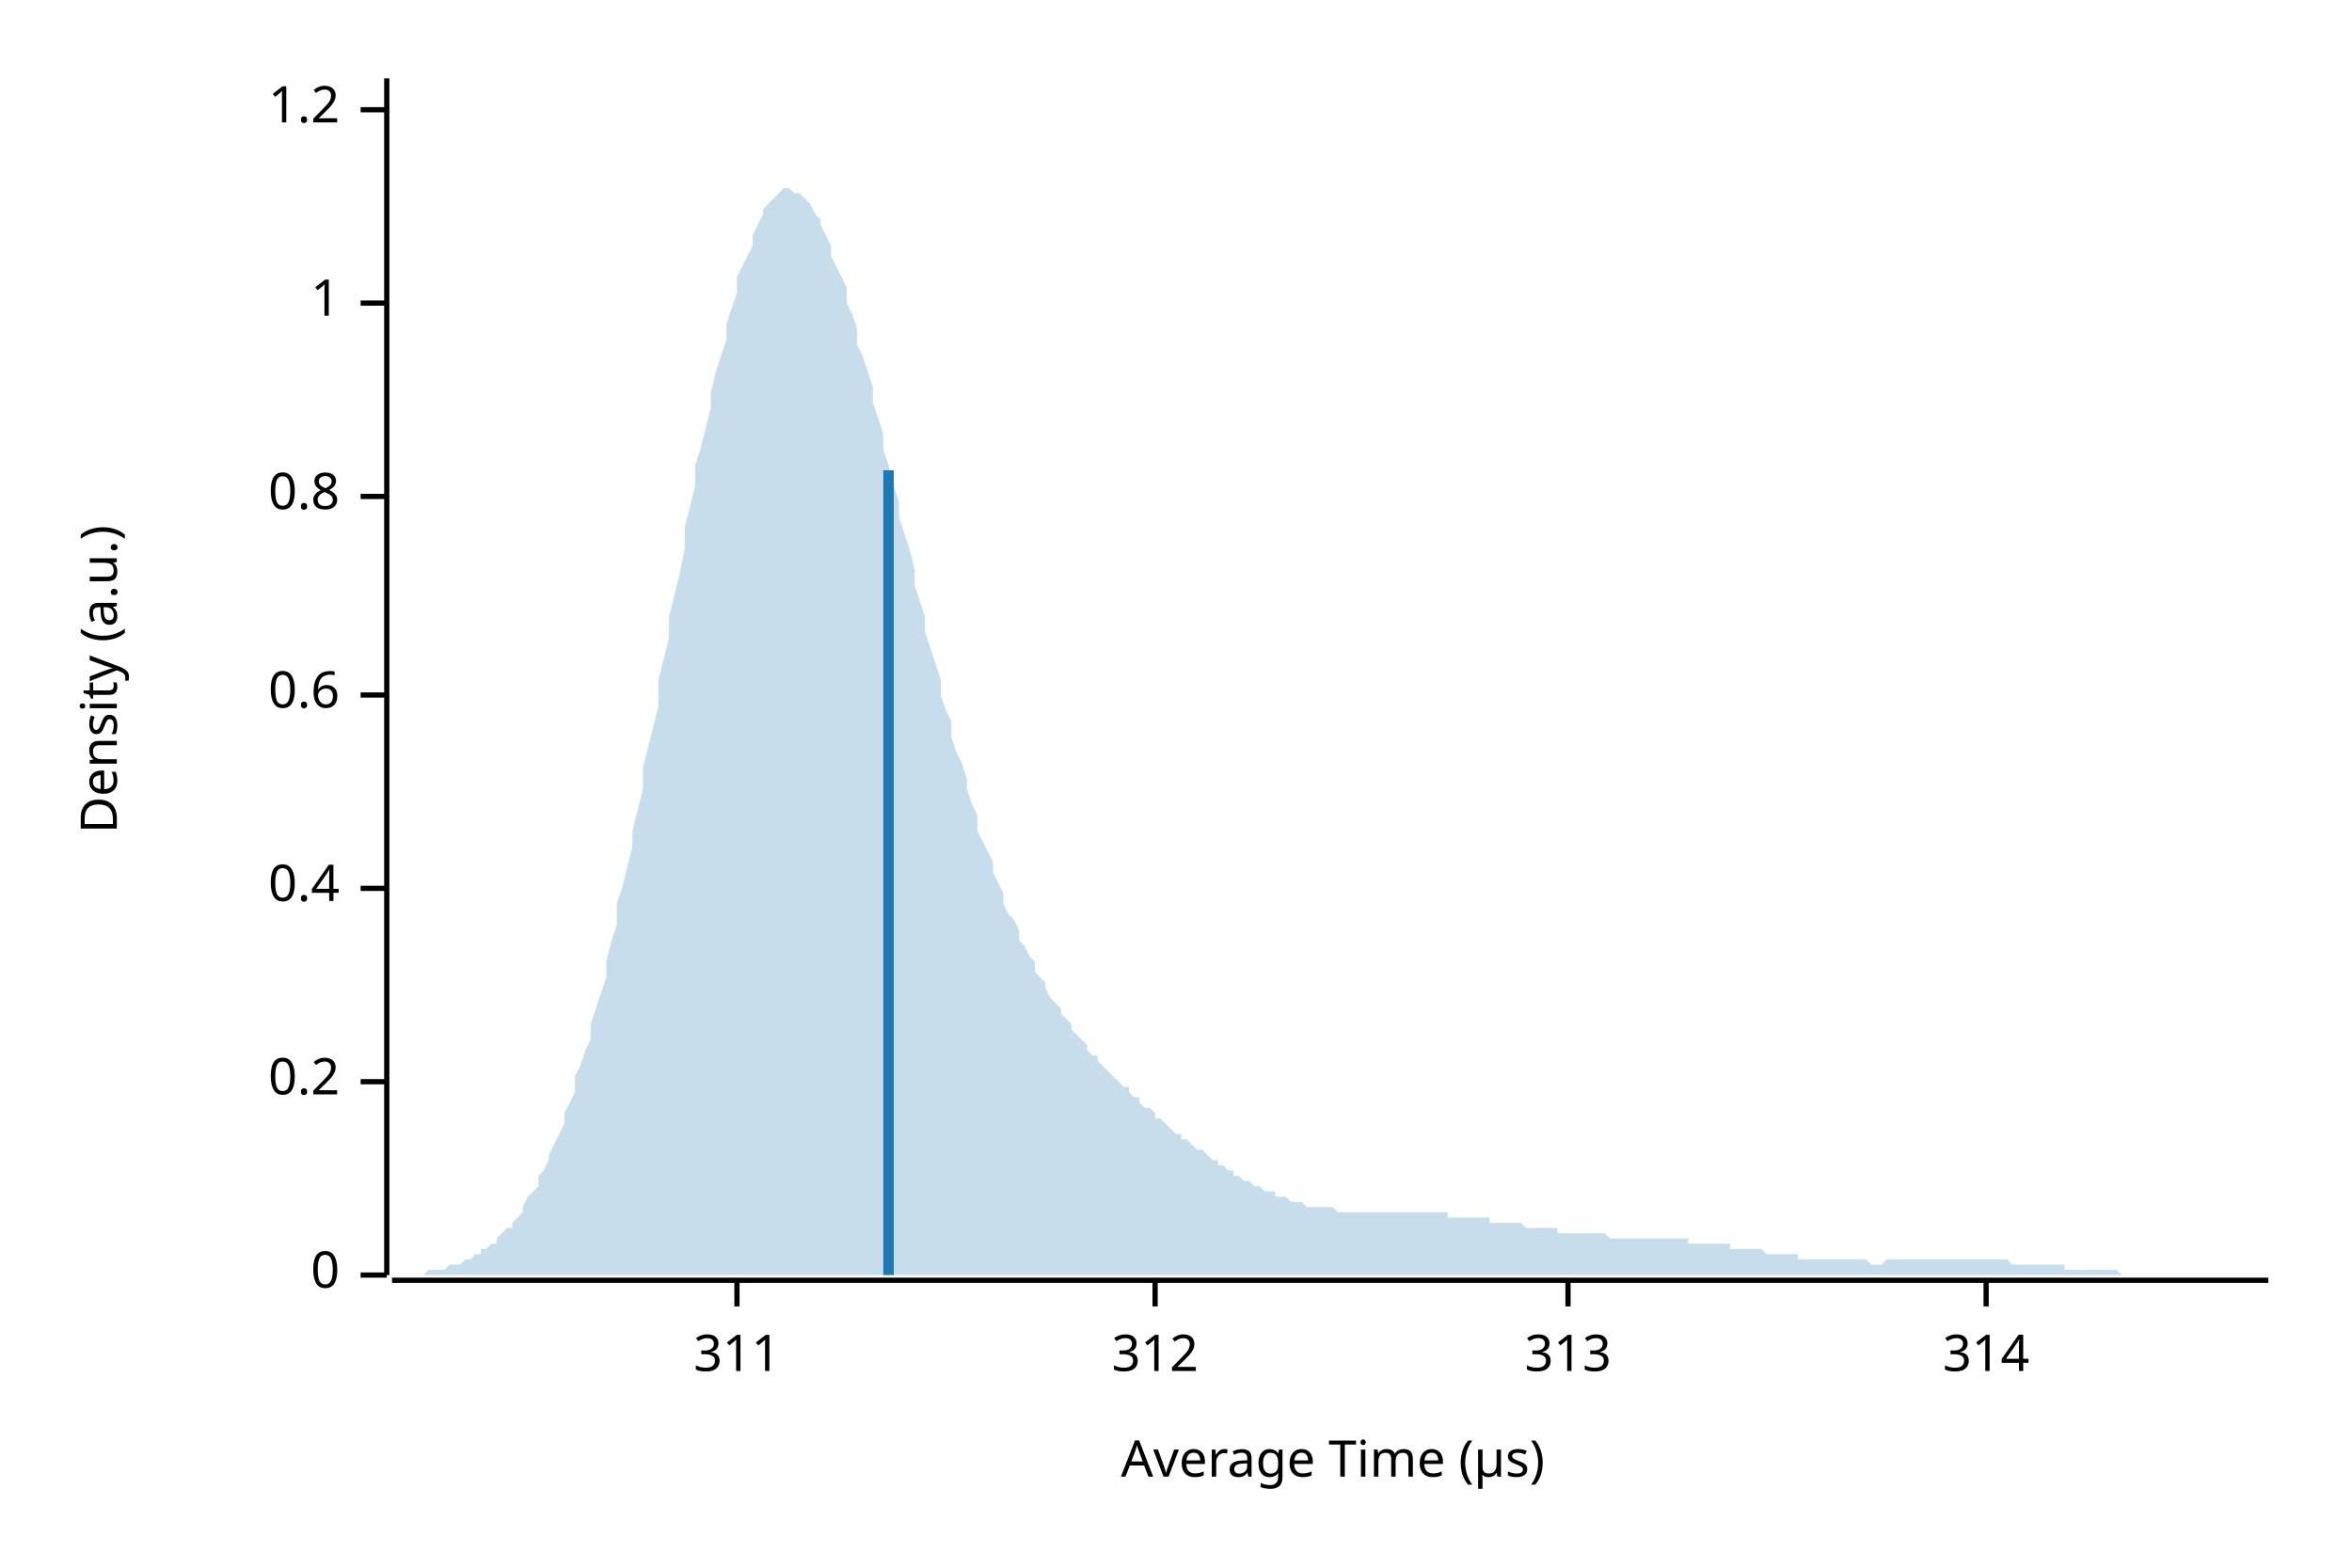
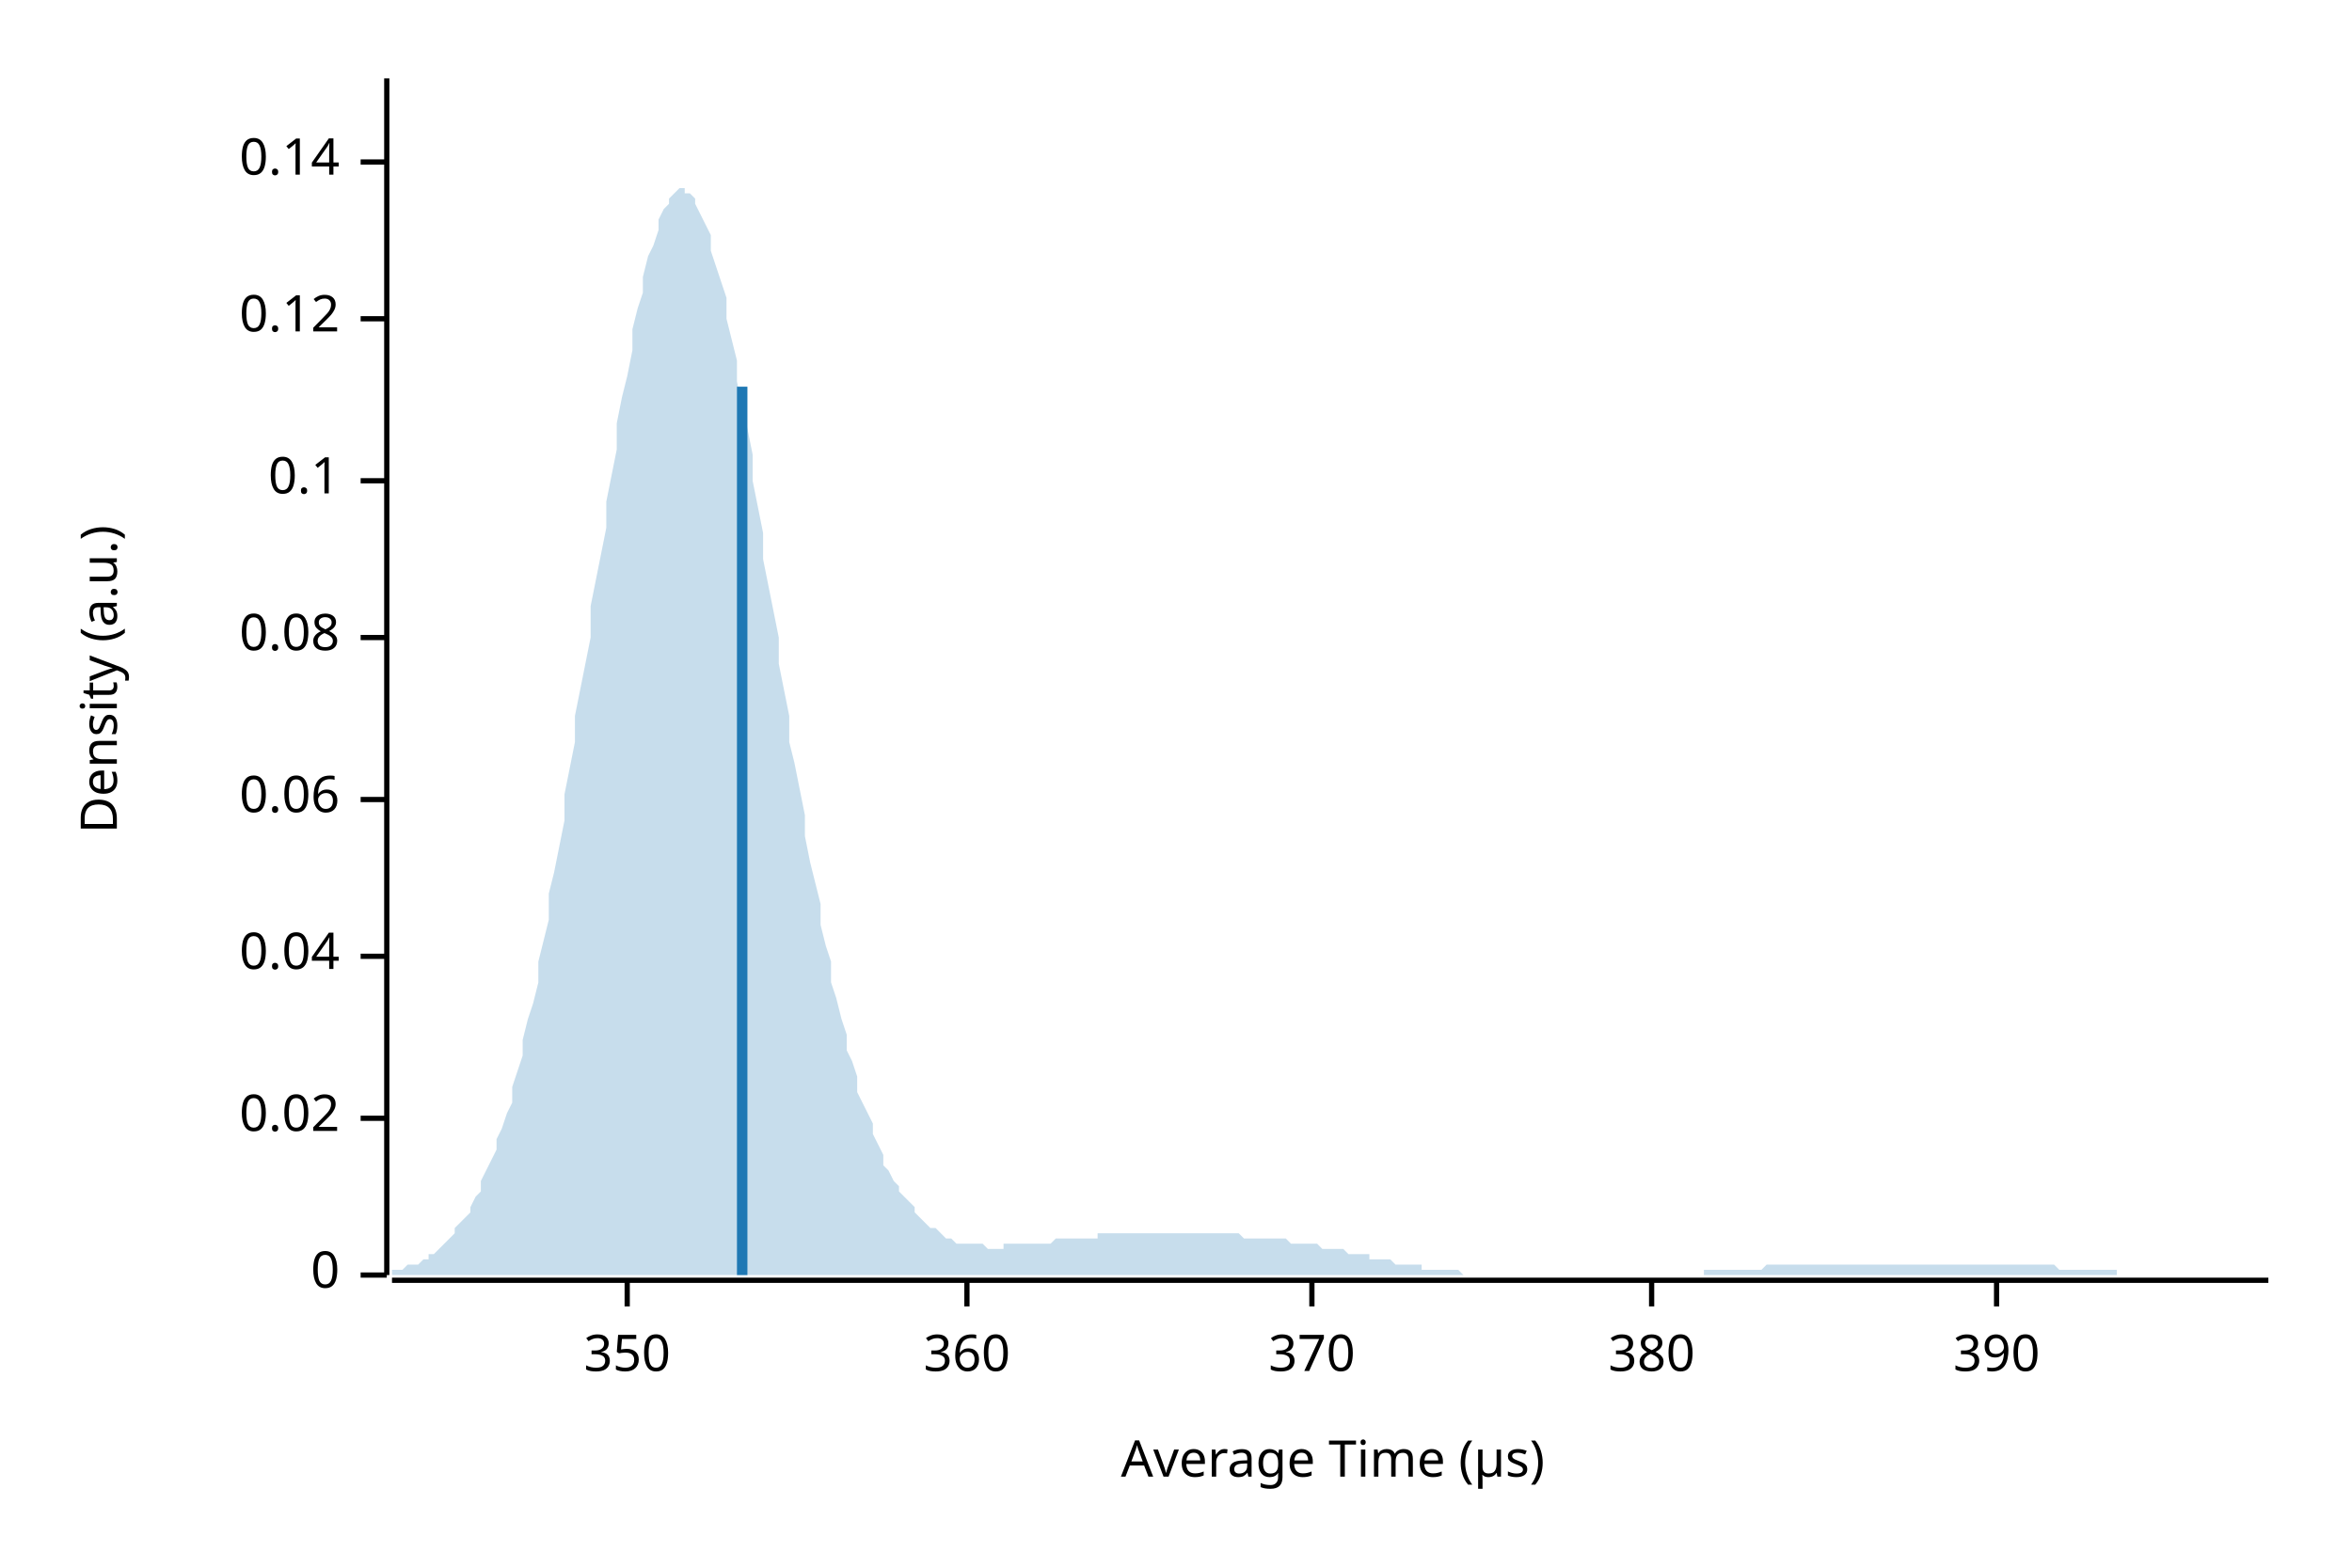
<svg xmlns="http://www.w3.org/2000/svg" width="450" height="300" viewBox="0 0 450 300">
  <text x="15" y="130" dy="0.76em" text-anchor="middle" font-family="sans-serif" font-size="9.677" opacity="1" fill="#000000" transform="rotate(270, 15, 130)">
Density (a.u.)
</text>
  <text x="255" y="285" dy="-0.5ex" text-anchor="middle" font-family="sans-serif" font-size="9.677" opacity="1" fill="#000000">
Average Time (µs)
</text>
  <polyline fill="none" opacity="1" stroke="#000000" stroke-width="1" points="74,15 74,244 " />
  <text x="65" y="244" dy="0.5ex" text-anchor="end" font-family="sans-serif" font-size="9.677" opacity="1" fill="#000000">
0
</text>
  <polyline fill="none" opacity="1" stroke="#000000" stroke-width="1" points="69,244 74,244 " />
-   <text x="65" y="207" dy="0.5ex" text-anchor="end" font-family="sans-serif" font-size="9.677" opacity="1" fill="#000000">
- 0.2
+   <text x="65" y="214" dy="0.5ex" text-anchor="end" font-family="sans-serif" font-size="9.677" opacity="1" fill="#000000">
+ 0.02
</text>
-   <polyline fill="none" opacity="1" stroke="#000000" stroke-width="1" points="69,207 74,207 " />
-   <text x="65" y="170" dy="0.5ex" text-anchor="end" font-family="sans-serif" font-size="9.677" opacity="1" fill="#000000">
- 0.4
+   <polyline fill="none" opacity="1" stroke="#000000" stroke-width="1" points="69,214 74,214 " />
+   <text x="65" y="183" dy="0.5ex" text-anchor="end" font-family="sans-serif" font-size="9.677" opacity="1" fill="#000000">
+ 0.04
</text>
-   <polyline fill="none" opacity="1" stroke="#000000" stroke-width="1" points="69,170 74,170 " />
-   <text x="65" y="133" dy="0.5ex" text-anchor="end" font-family="sans-serif" font-size="9.677" opacity="1" fill="#000000">
- 0.6
+   <polyline fill="none" opacity="1" stroke="#000000" stroke-width="1" points="69,183 74,183 " />
+   <text x="65" y="153" dy="0.5ex" text-anchor="end" font-family="sans-serif" font-size="9.677" opacity="1" fill="#000000">
+ 0.06
</text>
-   <polyline fill="none" opacity="1" stroke="#000000" stroke-width="1" points="69,133 74,133 " />
-   <text x="65" y="95" dy="0.5ex" text-anchor="end" font-family="sans-serif" font-size="9.677" opacity="1" fill="#000000">
- 0.8
+   <polyline fill="none" opacity="1" stroke="#000000" stroke-width="1" points="69,153 74,153 " />
+   <text x="65" y="122" dy="0.5ex" text-anchor="end" font-family="sans-serif" font-size="9.677" opacity="1" fill="#000000">
+ 0.08
</text>
-   <polyline fill="none" opacity="1" stroke="#000000" stroke-width="1" points="69,95 74,95 " />
-   <text x="65" y="58" dy="0.5ex" text-anchor="end" font-family="sans-serif" font-size="9.677" opacity="1" fill="#000000">
- 1
+   <polyline fill="none" opacity="1" stroke="#000000" stroke-width="1" points="69,122 74,122 " />
+   <text x="65" y="92" dy="0.5ex" text-anchor="end" font-family="sans-serif" font-size="9.677" opacity="1" fill="#000000">
+ 0.1
</text>
-   <polyline fill="none" opacity="1" stroke="#000000" stroke-width="1" points="69,58 74,58 " />
-   <text x="65" y="21" dy="0.5ex" text-anchor="end" font-family="sans-serif" font-size="9.677" opacity="1" fill="#000000">
- 1.2
+   <polyline fill="none" opacity="1" stroke="#000000" stroke-width="1" points="69,92 74,92 " />
+   <text x="65" y="61" dy="0.5ex" text-anchor="end" font-family="sans-serif" font-size="9.677" opacity="1" fill="#000000">
+ 0.12
</text>
-   <polyline fill="none" opacity="1" stroke="#000000" stroke-width="1" points="69,21 74,21 " />
+   <polyline fill="none" opacity="1" stroke="#000000" stroke-width="1" points="69,61 74,61 " />
+   <text x="65" y="31" dy="0.5ex" text-anchor="end" font-family="sans-serif" font-size="9.677" opacity="1" fill="#000000">
+ 0.14
+ </text>
+   <polyline fill="none" opacity="1" stroke="#000000" stroke-width="1" points="69,31 74,31 " />
  <polyline fill="none" opacity="1" stroke="#000000" stroke-width="1" points="75,245 434,245 " />
-   <text x="141" y="255" dy="0.76em" text-anchor="middle" font-family="sans-serif" font-size="9.677" opacity="1" fill="#000000">
- 311
+   <text x="120" y="255" dy="0.76em" text-anchor="middle" font-family="sans-serif" font-size="9.677" opacity="1" fill="#000000">
+ 350
</text>
-   <polyline fill="none" opacity="1" stroke="#000000" stroke-width="1" points="141,245 141,250 " />
-   <text x="221" y="255" dy="0.76em" text-anchor="middle" font-family="sans-serif" font-size="9.677" opacity="1" fill="#000000">
- 312
+   <polyline fill="none" opacity="1" stroke="#000000" stroke-width="1" points="120,245 120,250 " />
+   <text x="185" y="255" dy="0.76em" text-anchor="middle" font-family="sans-serif" font-size="9.677" opacity="1" fill="#000000">
+ 360
</text>
-   <polyline fill="none" opacity="1" stroke="#000000" stroke-width="1" points="221,245 221,250 " />
-   <text x="300" y="255" dy="0.76em" text-anchor="middle" font-family="sans-serif" font-size="9.677" opacity="1" fill="#000000">
- 313
+   <polyline fill="none" opacity="1" stroke="#000000" stroke-width="1" points="185,245 185,250 " />
+   <text x="251" y="255" dy="0.76em" text-anchor="middle" font-family="sans-serif" font-size="9.677" opacity="1" fill="#000000">
+ 370
</text>
-   <polyline fill="none" opacity="1" stroke="#000000" stroke-width="1" points="300,245 300,250 " />
-   <text x="380" y="255" dy="0.76em" text-anchor="middle" font-family="sans-serif" font-size="9.677" opacity="1" fill="#000000">
- 314
+   <polyline fill="none" opacity="1" stroke="#000000" stroke-width="1" points="251,245 251,250 " />
+   <text x="316" y="255" dy="0.76em" text-anchor="middle" font-family="sans-serif" font-size="9.677" opacity="1" fill="#000000">
+ 380
</text>
-   <polyline fill="none" opacity="1" stroke="#000000" stroke-width="1" points="380,245 380,250 " />
-   <polygon opacity="0.25" fill="#1F78B4" points="75,244 75,244 76,244 77,244 77,244 78,244 79,244 80,244 80,244 81,244 82,243 82,243 83,243 84,243 85,243 85,243 86,242 87,242 87,242 88,242 89,241 90,241 90,241 91,240 92,240 92,239 93,239 94,238 95,238 95,237 96,236 97,235 98,235 98,234 99,233 100,232 100,231 101,229 102,228 103,227 103,225 104,224 105,222 105,221 106,219 107,217 108,215 108,213 109,211 110,209 110,206 111,204 112,201 113,199 113,196 114,193 115,190 116,187 116,184 117,180 118,177 118,173 119,170 120,166 121,162 121,159 122,155 123,151 123,147 124,143 125,139 126,135 126,130 127,126 128,122 128,118 129,114 130,110 131,105 131,101 132,97 133,93 133,89 134,86 135,82 136,78 136,75 137,71 138,68 139,65 139,62 140,59 141,56 141,53 142,51 143,49 144,47 144,45 145,43 146,41 146,40 147,39 148,38 149,37 149,37 150,36 151,36 151,36 152,37 153,37 154,38 154,38 155,39 156,41 157,42 157,43 158,45 159,47 159,49 160,51 161,53 162,55 162,58 163,60 164,63 164,66 165,68 166,71 167,74 167,77 168,80 169,83 169,86 170,89 171,93 172,96 172,99 173,102 174,105 175,109 175,112 176,115 177,118 177,121 178,124 179,127 180,130 180,133 181,136 182,138 182,141 183,144 184,146 185,149 185,151 186,154 187,156 187,159 188,161 189,163 190,165 190,167 191,169 192,171 192,173 193,175 194,176 195,178 195,180 196,181 197,183 198,184 198,186 199,187 200,188 200,189 201,191 202,192 203,193 203,194 204,195 205,196 205,197 206,198 207,199 208,200 208,201 209,202 210,202 210,203 211,204 212,205 213,206 213,206 214,207 215,208 216,208 216,209 217,210 218,210 218,211 219,212 220,212 221,213 221,214 222,214 223,215 223,215 224,216 225,217 226,217 226,218 227,218 228,219 228,219 229,220 230,220 231,221 231,221 232,222 233,222 233,223 234,223 235,224 236,224 236,225 237,225 238,226 239,226 239,226 240,227 241,227 241,227 242,228 243,228 244,228 244,229 245,229 246,229 246,229 247,230 248,230 249,230 249,230 250,231 251,231 251,231 252,231 253,231 254,231 254,231 255,231 256,232 257,232 257,232 258,232 259,232 259,232 260,232 261,232 262,232 262,232 263,232 264,232 264,232 265,232 266,232 267,232 267,232 268,232 269,232 269,232 270,232 271,232 272,232 272,232 273,232 274,232 275,232 275,232 276,232 277,232 277,233 278,233 279,233 280,233 280,233 281,233 282,233 282,233 283,233 284,233 285,233 285,234 286,234 287,234 287,234 288,234 289,234 290,234 290,234 291,234 292,235 292,235 293,235 294,235 295,235 295,235 296,235 297,235 298,235 298,236 299,236 300,236 300,236 301,236 302,236 303,236 303,236 304,236 305,236 305,236 306,236 307,236 308,237 308,237 309,237 310,237 310,237 311,237 312,237 313,237 313,237 314,237 315,237 316,237 316,237 317,237 318,237 318,237 319,237 320,237 321,237 321,237 322,237 323,237 323,238 324,238 325,238 326,238 326,238 327,238 328,238 328,238 329,238 330,238 331,238 331,239 332,239 333,239 333,239 334,239 335,239 336,239 336,239 337,239 338,240 339,240 339,240 340,240 341,240 341,240 342,240 343,240 344,240 344,241 345,241 346,241 346,241 347,241 348,241 349,241 349,241 350,241 351,241 351,241 352,241 353,241 354,241 354,241 355,241 356,241 357,241 357,241 358,242 359,242 359,242 360,242 361,241 362,241 362,241 363,241 364,241 364,241 365,241 366,241 367,241 367,241 368,241 369,241 369,241 370,241 371,241 372,241 372,241 373,241 374,241 375,241 375,241 376,241 377,241 377,241 378,241 379,241 380,241 380,241 381,241 382,241 382,241 383,241 384,241 385,242 385,242 386,242 387,242 387,242 388,242 389,242 390,242 390,242 391,242 392,242 392,242 393,242 394,242 395,242 395,243 396,243 397,243 398,243 398,243 399,243 400,243 400,243 401,243 402,243 403,243 403,243 404,243 405,243 405,243 406,244 407,244 408,244 408,244 409,244 410,244 410,244 411,244 412,244 413,244 413,244 414,244 415,244 416,244 416,244 417,244 418,244 418,244 419,244 420,244 421,244 421,244 422,244 423,244 423,244 424,244 425,244 426,244 426,244 427,244 428,244 428,244 429,244 430,244 431,244 431,244 432,244 433,244 434,244 434,244 75,244 " />
-   <polyline fill="none" opacity="1" stroke="#1F78B4" stroke-width="2" points="170,244 170,90 " />
+   <polyline fill="none" opacity="1" stroke="#000000" stroke-width="1" points="316,245 316,250 " />
+   <text x="382" y="255" dy="0.76em" text-anchor="middle" font-family="sans-serif" font-size="9.677" opacity="1" fill="#000000">
+ 390
+ </text>
+   <polyline fill="none" opacity="1" stroke="#000000" stroke-width="1" points="382,245 382,250 " />
+   <polygon opacity="0.25" fill="#1F78B4" points="75,243 75,243 76,243 77,243 77,243 78,242 79,242 80,242 80,242 81,241 82,241 82,240 83,240 84,239 85,238 85,238 86,237 87,236 87,235 88,234 89,233 90,232 90,231 91,229 92,228 92,226 93,224 94,222 95,220 95,218 96,216 97,213 98,211 98,208 99,205 100,202 100,199 101,195 102,192 103,188 103,184 104,180 105,176 105,171 106,167 107,162 108,157 108,152 109,147 110,142 110,137 111,132 112,127 113,122 113,116 114,111 115,106 116,101 116,96 117,91 118,86 118,81 119,76 120,72 121,67 121,63 122,59 123,56 123,53 124,49 125,47 126,44 126,42 127,40 128,39 128,38 129,37 130,36 131,36 131,37 132,37 133,38 133,39 134,41 135,43 136,45 136,48 137,51 138,54 139,57 139,61 140,65 141,69 141,73 142,78 143,82 144,87 144,92 145,97 146,102 146,107 147,112 148,117 149,122 149,127 150,132 151,137 151,142 152,146 153,151 154,156 154,160 155,165 156,169 157,173 157,177 158,181 159,184 159,188 160,191 161,195 162,198 162,201 163,203 164,206 164,209 165,211 166,213 167,215 167,217 168,219 169,221 169,223 170,224 171,226 172,227 172,228 173,229 174,230 175,231 175,232 176,233 177,234 177,234 178,235 179,235 180,236 180,236 181,237 182,237 182,237 183,238 184,238 185,238 185,238 186,238 187,238 187,238 188,238 189,239 190,239 190,239 191,239 192,239 192,238 193,238 194,238 195,238 195,238 196,238 197,238 198,238 198,238 199,238 200,238 200,238 201,238 202,237 203,237 203,237 204,237 205,237 205,237 206,237 207,237 208,237 208,237 209,237 210,237 210,236 211,236 212,236 213,236 213,236 214,236 215,236 216,236 216,236 217,236 218,236 218,236 219,236 220,236 221,236 221,236 222,236 223,236 223,236 224,236 225,236 226,236 226,236 227,236 228,236 228,236 229,236 230,236 231,236 231,236 232,236 233,236 233,236 234,236 235,236 236,236 236,236 237,236 238,237 239,237 239,237 240,237 241,237 241,237 242,237 243,237 244,237 244,237 245,237 246,237 246,237 247,238 248,238 249,238 249,238 250,238 251,238 251,238 252,238 253,239 254,239 254,239 255,239 256,239 257,239 257,239 258,240 259,240 259,240 260,240 261,240 262,240 262,241 263,241 264,241 264,241 265,241 266,241 267,242 267,242 268,242 269,242 269,242 270,242 271,242 272,242 272,243 273,243 274,243 275,243 275,243 276,243 277,243 277,243 278,243 279,243 280,244 280,244 281,244 282,244 282,244 283,244 284,244 285,244 285,244 286,244 287,244 287,244 288,244 289,244 290,244 290,244 291,244 292,244 292,244 293,244 294,244 295,244 295,244 296,244 297,244 298,244 298,244 299,244 300,244 300,244 301,244 302,244 303,244 303,244 304,244 305,244 305,244 306,244 307,244 308,244 308,244 309,244 310,244 310,244 311,244 312,244 313,244 313,244 314,244 315,244 316,244 316,244 317,244 318,244 318,244 319,244 320,244 321,244 321,244 322,244 323,244 323,244 324,244 325,244 326,244 326,243 327,243 328,243 328,243 329,243 330,243 331,243 331,243 332,243 333,243 333,243 334,243 335,243 336,243 336,243 337,243 338,242 339,242 339,242 340,242 341,242 341,242 342,242 343,242 344,242 344,242 345,242 346,242 346,242 347,242 348,242 349,242 349,242 350,242 351,242 351,242 352,242 353,242 354,242 354,242 355,242 356,242 357,242 357,242 358,242 359,242 359,242 360,242 361,242 362,242 362,242 363,242 364,242 364,242 365,242 366,242 367,242 367,242 368,242 369,242 369,242 370,242 371,242 372,242 372,242 373,242 374,242 375,242 375,242 376,242 377,242 377,242 378,242 379,242 380,242 380,242 381,242 382,242 382,242 383,242 384,242 385,242 385,242 386,242 387,242 387,242 388,242 389,242 390,242 390,242 391,242 392,242 392,242 393,242 394,243 395,243 395,243 396,243 397,243 398,243 398,243 399,243 400,243 400,243 401,243 402,243 403,243 403,243 404,243 405,243 405,244 406,244 407,244 408,244 408,244 409,244 410,244 410,244 411,244 412,244 413,244 413,244 414,244 415,244 416,244 416,244 417,244 418,244 418,244 419,244 420,244 421,244 421,244 422,244 423,244 423,244 424,244 425,244 426,244 426,244 427,244 428,244 428,244 429,244 430,244 431,244 431,244 432,244 433,244 434,244 434,244 75,244 " />
+   <polyline fill="none" opacity="1" stroke="#1F78B4" stroke-width="2" points="142,244 142,74 " />
</svg>
